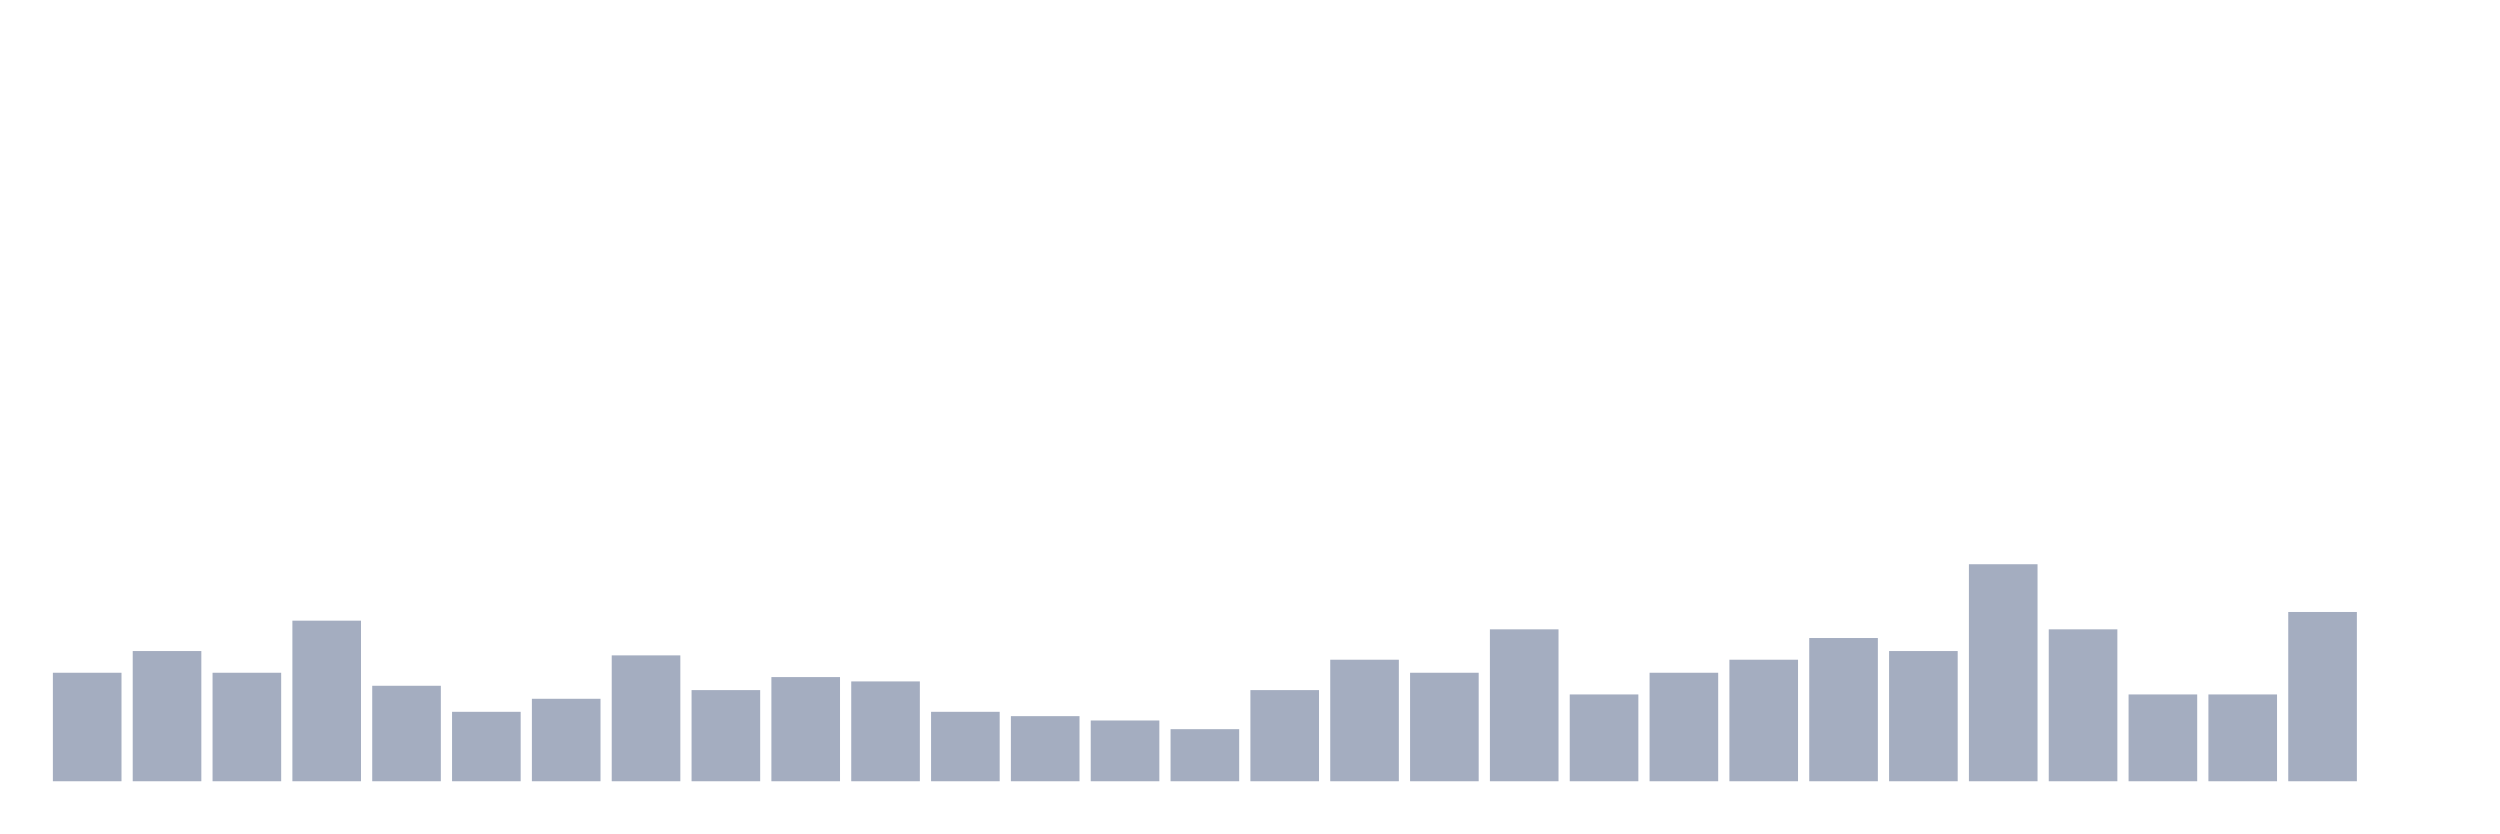
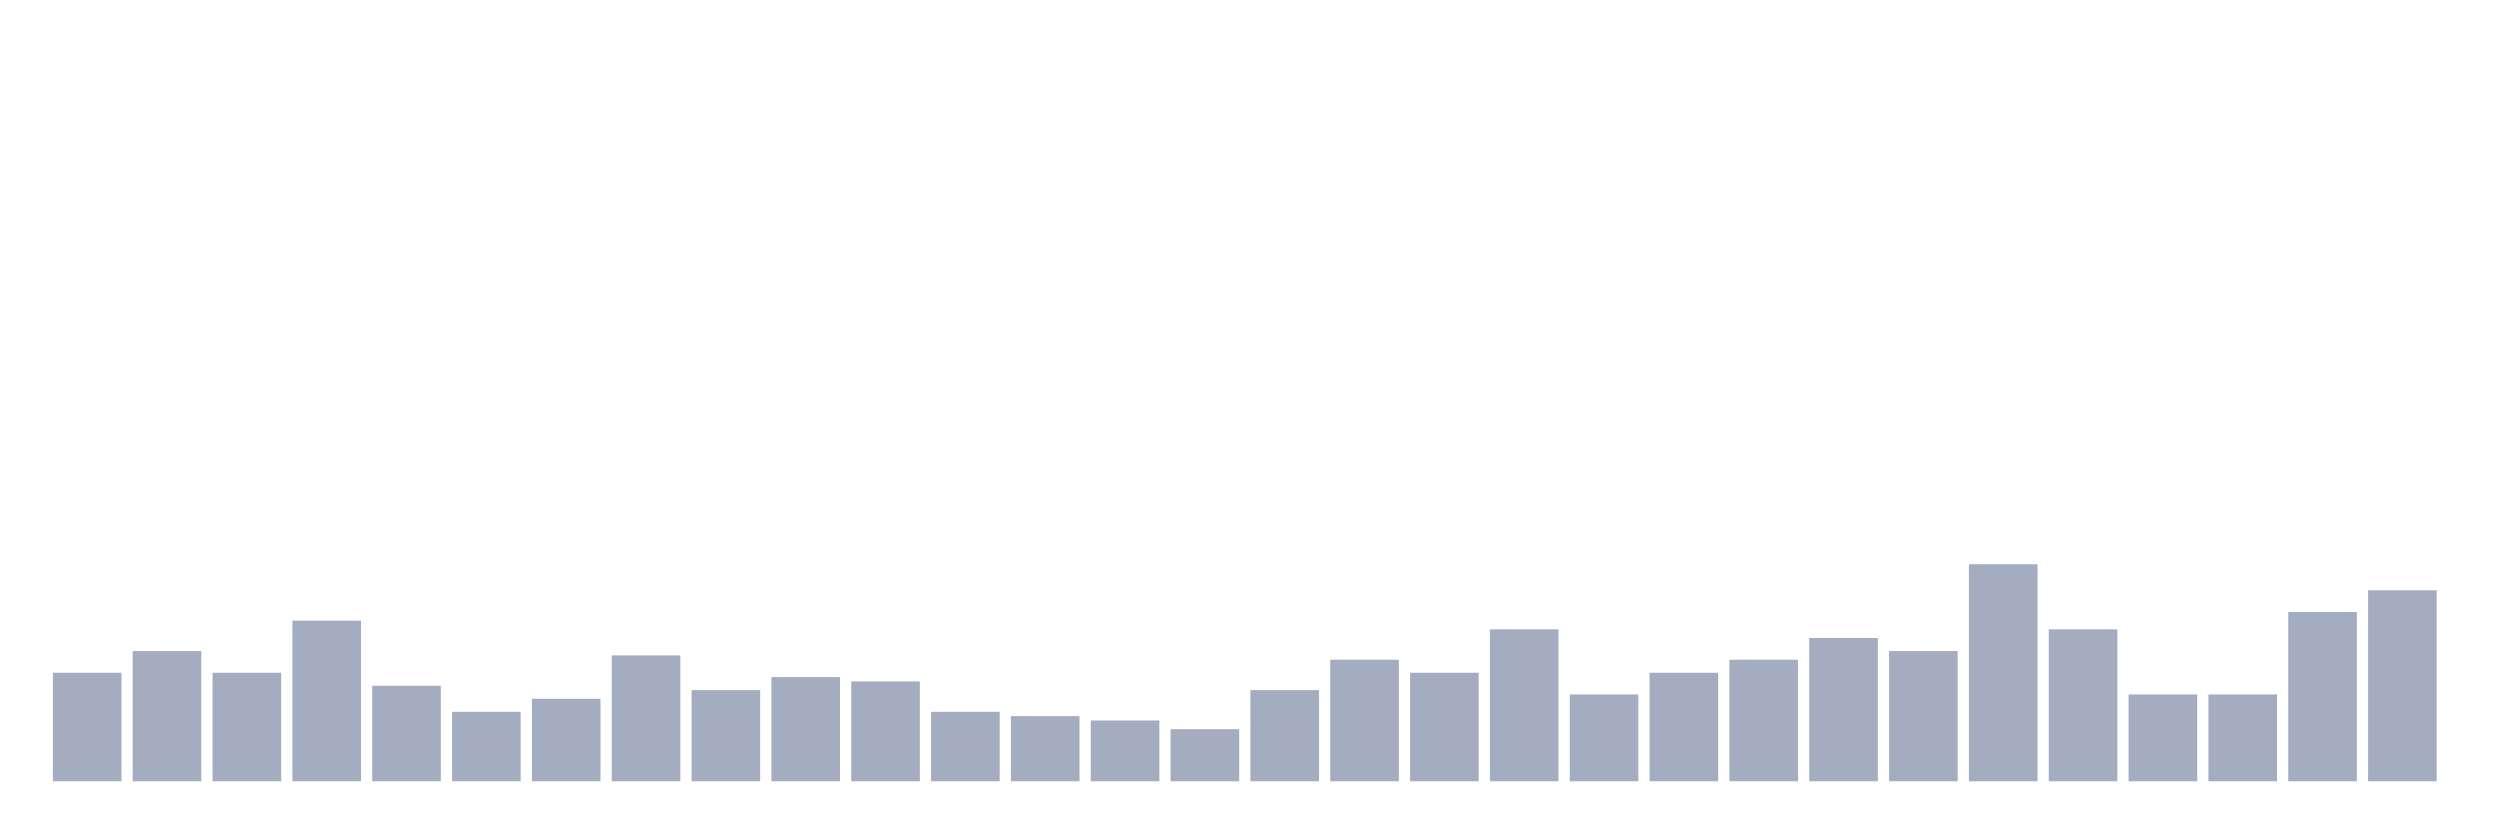
<svg xmlns="http://www.w3.org/2000/svg" viewBox="0 0 480 160">
  <g transform="translate(10,10)">
    <rect class="bar" x="0.153" width="13.175" y="119.167" height="20.833" fill="rgb(164,173,192)" />
    <rect class="bar" x="15.482" width="13.175" y="115" height="25" fill="rgb(164,173,192)" />
    <rect class="bar" x="30.81" width="13.175" y="119.167" height="20.833" fill="rgb(164,173,192)" />
    <rect class="bar" x="46.138" width="13.175" y="109.167" height="30.833" fill="rgb(164,173,192)" />
    <rect class="bar" x="61.466" width="13.175" y="121.667" height="18.333" fill="rgb(164,173,192)" />
    <rect class="bar" x="76.794" width="13.175" y="126.667" height="13.333" fill="rgb(164,173,192)" />
    <rect class="bar" x="92.123" width="13.175" y="124.167" height="15.833" fill="rgb(164,173,192)" />
    <rect class="bar" x="107.451" width="13.175" y="115.833" height="24.167" fill="rgb(164,173,192)" />
    <rect class="bar" x="122.779" width="13.175" y="122.5" height="17.5" fill="rgb(164,173,192)" />
    <rect class="bar" x="138.107" width="13.175" y="120" height="20" fill="rgb(164,173,192)" />
    <rect class="bar" x="153.436" width="13.175" y="120.833" height="19.167" fill="rgb(164,173,192)" />
    <rect class="bar" x="168.764" width="13.175" y="126.667" height="13.333" fill="rgb(164,173,192)" />
    <rect class="bar" x="184.092" width="13.175" y="127.5" height="12.5" fill="rgb(164,173,192)" />
    <rect class="bar" x="199.42" width="13.175" y="128.333" height="11.667" fill="rgb(164,173,192)" />
    <rect class="bar" x="214.748" width="13.175" y="130" height="10" fill="rgb(164,173,192)" />
    <rect class="bar" x="230.077" width="13.175" y="122.5" height="17.5" fill="rgb(164,173,192)" />
    <rect class="bar" x="245.405" width="13.175" y="116.667" height="23.333" fill="rgb(164,173,192)" />
    <rect class="bar" x="260.733" width="13.175" y="119.167" height="20.833" fill="rgb(164,173,192)" />
    <rect class="bar" x="276.061" width="13.175" y="110.833" height="29.167" fill="rgb(164,173,192)" />
    <rect class="bar" x="291.39" width="13.175" y="123.333" height="16.667" fill="rgb(164,173,192)" />
    <rect class="bar" x="306.718" width="13.175" y="119.167" height="20.833" fill="rgb(164,173,192)" />
    <rect class="bar" x="322.046" width="13.175" y="116.667" height="23.333" fill="rgb(164,173,192)" />
    <rect class="bar" x="337.374" width="13.175" y="112.5" height="27.5" fill="rgb(164,173,192)" />
    <rect class="bar" x="352.702" width="13.175" y="115" height="25" fill="rgb(164,173,192)" />
    <rect class="bar" x="368.031" width="13.175" y="98.333" height="41.667" fill="rgb(164,173,192)" />
    <rect class="bar" x="383.359" width="13.175" y="110.833" height="29.167" fill="rgb(164,173,192)" />
    <rect class="bar" x="398.687" width="13.175" y="123.333" height="16.667" fill="rgb(164,173,192)" />
    <rect class="bar" x="414.015" width="13.175" y="123.333" height="16.667" fill="rgb(164,173,192)" />
    <rect class="bar" x="429.344" width="13.175" y="107.5" height="32.5" fill="rgb(164,173,192)" />
-     <rect class="bar" x="444.672" width="13.175" y="140" height="0" fill="rgb(164,173,192)" />
+     <rect class="bar" x="444.672" width="13.175" y="103.333" height="36.667" fill="rgb(164,173,192)" />
  </g>
</svg>
